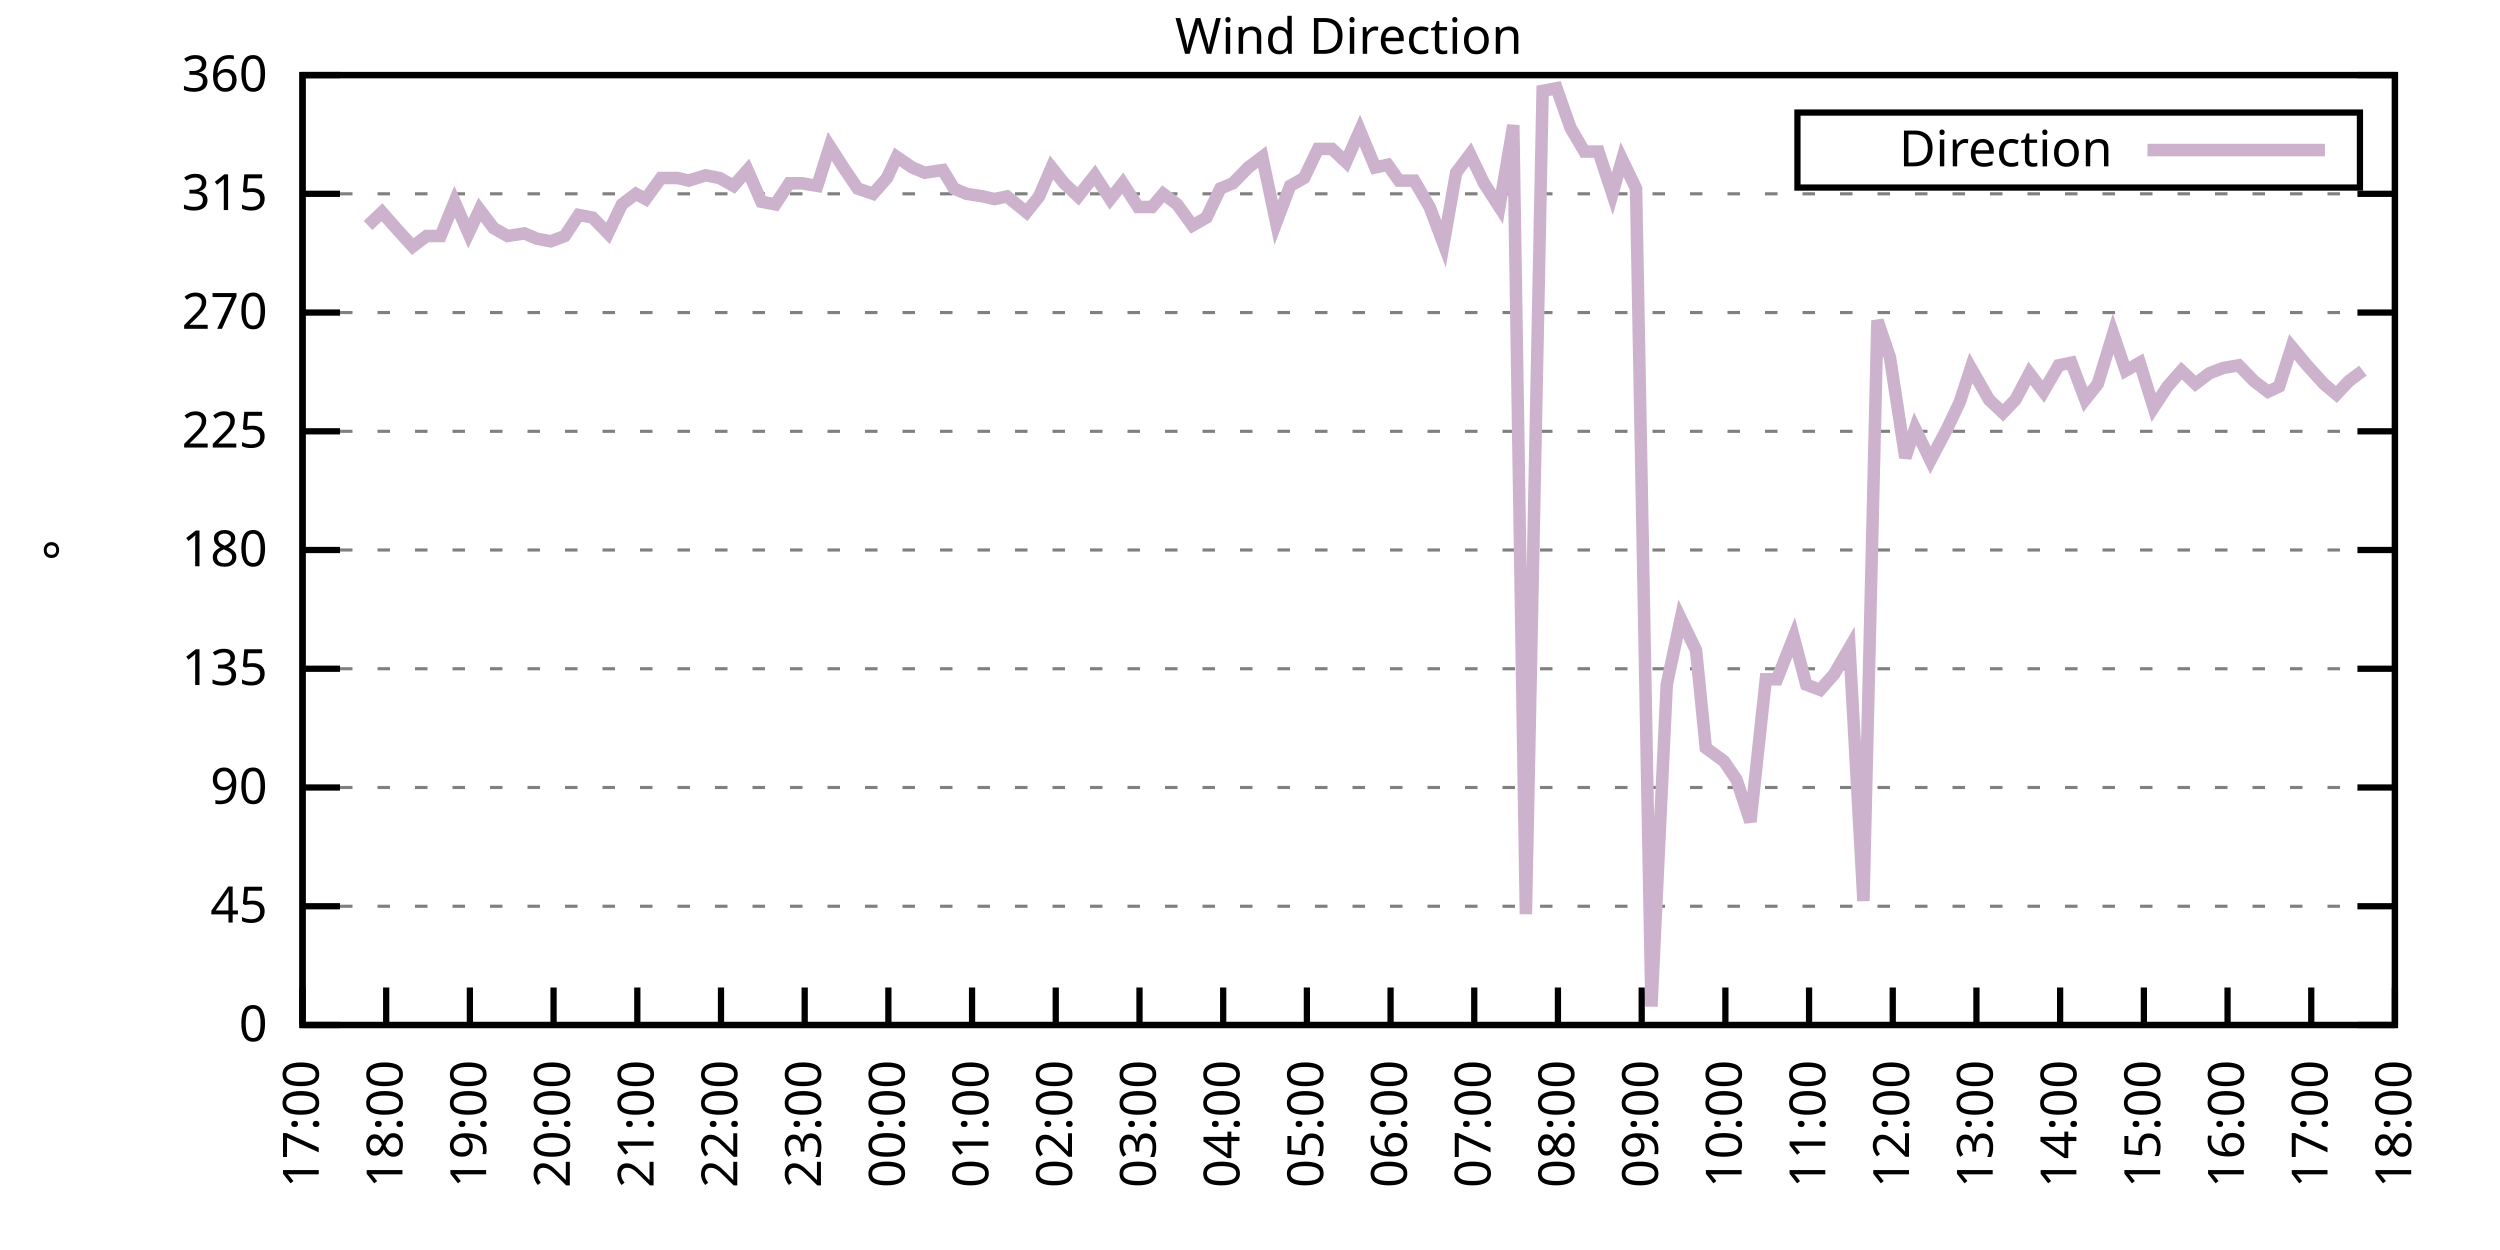
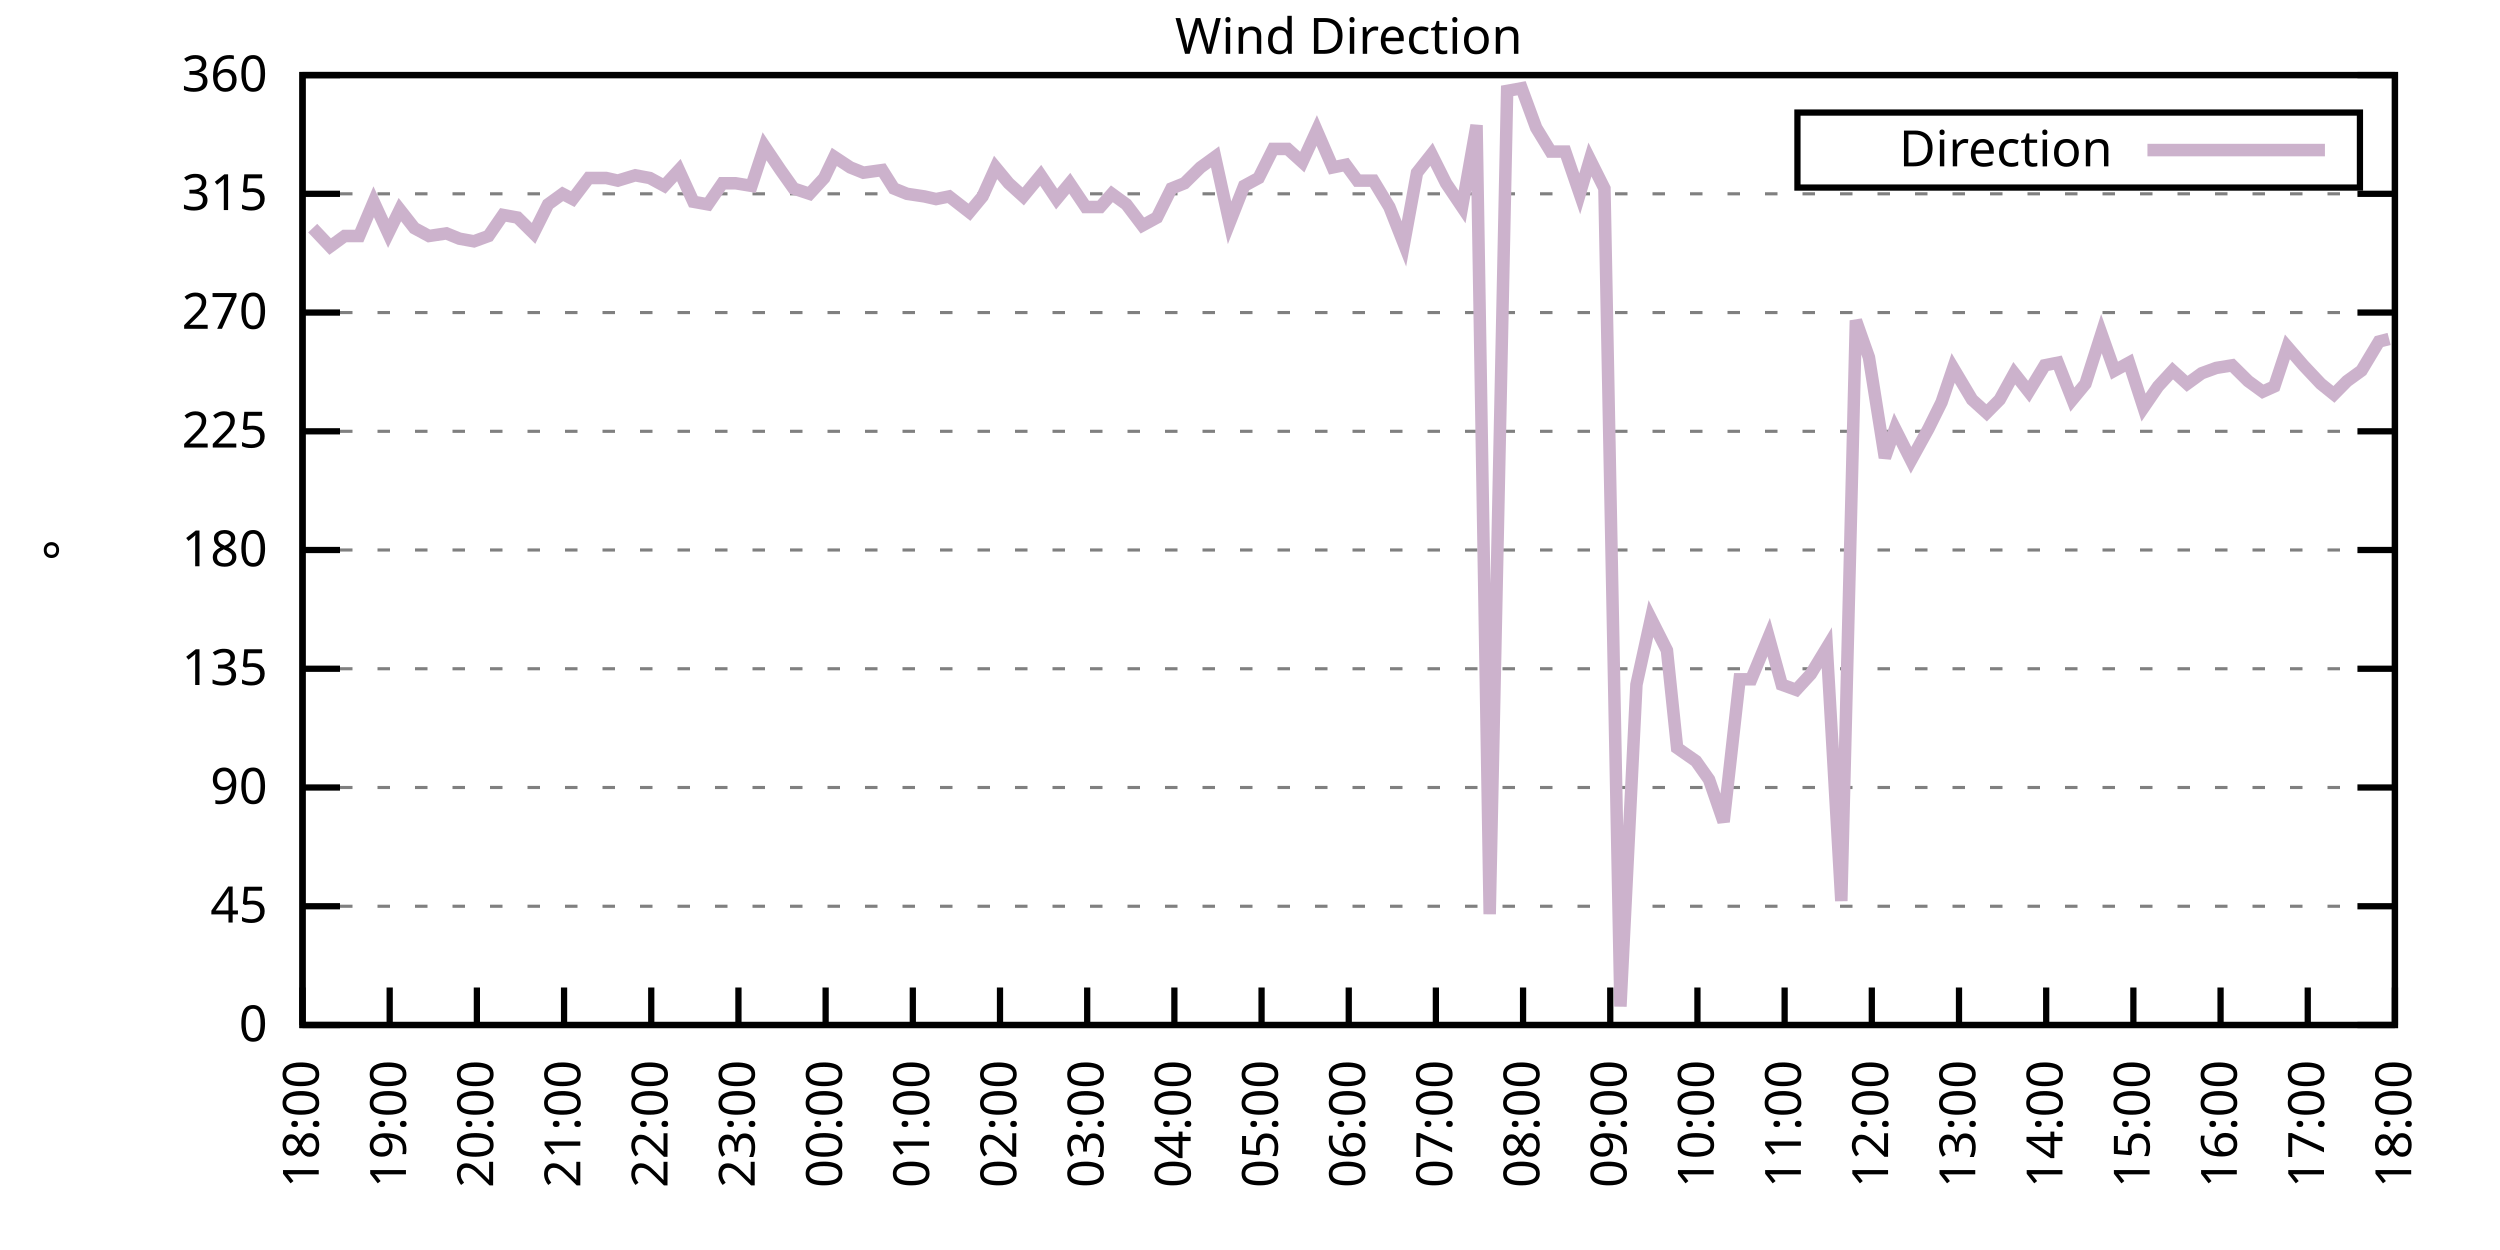
<svg xmlns="http://www.w3.org/2000/svg" xmlns:xlink="http://www.w3.org/1999/xlink" width="400" height="200" viewBox="0 0 400 200">
  <g id="gnuplot_canvas">
    <rect x="0" y="0" width="400" height="200" fill="none" />
    <defs>
      <circle id="gpDot" r="0.5" stroke-width="0.5" stroke="currentColor" />
      <path id="gpPt0" stroke-width="0.333" stroke="currentColor" d="M-1,0 h2 M0,-1 v2" />
      <path id="gpPt1" stroke-width="0.333" stroke="currentColor" d="M-1,-1 L1,1 M1,-1 L-1,1" />
      <path id="gpPt2" stroke-width="0.333" stroke="currentColor" d="M-1,0 L1,0 M0,-1 L0,1 M-1,-1 L1,1 M-1,1 L1,-1" />
      <rect id="gpPt3" stroke-width="0.333" stroke="currentColor" x="-1" y="-1" width="2" height="2" />
      <rect id="gpPt4" stroke-width="0.333" stroke="currentColor" fill="currentColor" x="-1" y="-1" width="2" height="2" />
      <circle id="gpPt5" stroke-width="0.333" stroke="currentColor" cx="0" cy="0" r="1" />
      <use xlink:href="#gpPt5" id="gpPt6" fill="currentColor" stroke="none" />
      <path id="gpPt7" stroke-width="0.333" stroke="currentColor" d="M0,-1.33 L-1.33,0.67 L1.33,0.67 z" />
      <use xlink:href="#gpPt7" id="gpPt8" fill="currentColor" stroke="none" />
      <use xlink:href="#gpPt7" id="gpPt9" stroke="currentColor" transform="rotate(180)" />
      <use xlink:href="#gpPt9" id="gpPt10" fill="currentColor" stroke="none" />
      <use xlink:href="#gpPt3" id="gpPt11" stroke="currentColor" transform="rotate(45)" />
      <use xlink:href="#gpPt11" id="gpPt12" fill="currentColor" stroke="none" />
      <path id="gpPt13" stroke-width="0.333" stroke="currentColor" d="M0,1.330 L1.265,0.411 L0.782,-1.067 L-0.782,-1.076 L-1.265,0.411 z" />
      <use xlink:href="#gpPt13" id="gpPt14" fill="currentColor" stroke="none" />
      <filter id="textbox" filterUnits="objectBoundingBox" x="0" y="0" height="1" width="1">
        <feFlood flood-color="white" flood-opacity="1" result="bgnd" />
        <feComposite in="SourceGraphic" in2="bgnd" operator="atop" />
      </filter>
      <filter id="greybox" filterUnits="objectBoundingBox" x="0" y="0" height="1" width="1">
        <feFlood flood-color="lightgrey" flood-opacity="1" result="grey" />
        <feComposite in="SourceGraphic" in2="grey" operator="atop" />
      </filter>
    </defs>
    <g fill="none" color="white" stroke="currentColor" stroke-width="1.00" stroke-linecap="butt" stroke-linejoin="miter">
</g>
    <g fill="none" color="black" stroke="currentColor" stroke-width="1.00" stroke-linecap="butt" stroke-linejoin="miter">
      <g stroke="none" shape-rendering="crispEdges">
        <polygon fill="rgb(255, 255, 255)" points="48.40,164.00 383.18,164.00 383.18,12.02 48.40,12.02 " />
      </g>
    </g>
    <g fill="none" color="black" stroke="currentColor" stroke-width="1.00" stroke-linecap="butt" stroke-linejoin="miter">
</g>
    <g fill="none" color="black" stroke="black" stroke-width="0.50" stroke-linecap="butt" stroke-linejoin="miter">
</g>
    <g fill="none" color="gray" stroke="currentColor" stroke-width="0.50" stroke-linecap="butt" stroke-linejoin="miter">
      <path stroke="gray" stroke-dasharray="2,4" class="gridline" d="M48.40,164.00 L383.19,164.00  " />
    </g>
    <g fill="none" color="gray" stroke="gray" stroke-width="1.00" stroke-linecap="butt" stroke-linejoin="miter">
</g>
    <g fill="none" color="black" stroke="currentColor" stroke-width="1.00" stroke-linecap="butt" stroke-linejoin="miter">
      <path stroke="black" d="M48.40,164.00 L54.40,164.00 M383.19,164.00 L377.19,164.00  " />
      <g transform="translate(42.80,166.60)" stroke="none" fill="black" font-family="Sans" font-size="8.00" text-anchor="end">
        <text>
          <tspan font-family="Sans"> 0</tspan>
        </text>
      </g>
    </g>
    <g fill="none" color="black" stroke="currentColor" stroke-width="1.00" stroke-linecap="butt" stroke-linejoin="miter">
</g>
    <g fill="none" color="black" stroke="black" stroke-width="0.50" stroke-linecap="butt" stroke-linejoin="miter">
</g>
    <g fill="none" color="gray" stroke="currentColor" stroke-width="0.50" stroke-linecap="butt" stroke-linejoin="miter">
      <path stroke="gray" stroke-dasharray="2,4" class="gridline" d="M48.40,145.00 L383.19,145.00  " />
    </g>
    <g fill="none" color="gray" stroke="gray" stroke-width="1.00" stroke-linecap="butt" stroke-linejoin="miter">
</g>
    <g fill="none" color="black" stroke="currentColor" stroke-width="1.00" stroke-linecap="butt" stroke-linejoin="miter">
      <path stroke="black" d="M48.40,145.00 L54.40,145.00 M383.19,145.00 L377.19,145.00  " />
      <g transform="translate(42.80,147.60)" stroke="none" fill="black" font-family="Sans" font-size="8.00" text-anchor="end">
        <text>
          <tspan font-family="Sans"> 45</tspan>
        </text>
      </g>
    </g>
    <g fill="none" color="black" stroke="currentColor" stroke-width="1.00" stroke-linecap="butt" stroke-linejoin="miter">
</g>
    <g fill="none" color="black" stroke="black" stroke-width="0.50" stroke-linecap="butt" stroke-linejoin="miter">
</g>
    <g fill="none" color="gray" stroke="currentColor" stroke-width="0.50" stroke-linecap="butt" stroke-linejoin="miter">
      <path stroke="gray" stroke-dasharray="2,4" class="gridline" d="M48.40,126.00 L383.19,126.00  " />
    </g>
    <g fill="none" color="gray" stroke="gray" stroke-width="1.00" stroke-linecap="butt" stroke-linejoin="miter">
</g>
    <g fill="none" color="black" stroke="currentColor" stroke-width="1.00" stroke-linecap="butt" stroke-linejoin="miter">
      <path stroke="black" d="M48.40,126.00 L54.40,126.00 M383.19,126.00 L377.19,126.00  " />
      <g transform="translate(42.80,128.60)" stroke="none" fill="black" font-family="Sans" font-size="8.00" text-anchor="end">
        <text>
          <tspan font-family="Sans"> 90</tspan>
        </text>
      </g>
    </g>
    <g fill="none" color="black" stroke="currentColor" stroke-width="1.00" stroke-linecap="butt" stroke-linejoin="miter">
</g>
    <g fill="none" color="black" stroke="black" stroke-width="0.50" stroke-linecap="butt" stroke-linejoin="miter">
</g>
    <g fill="none" color="gray" stroke="currentColor" stroke-width="0.50" stroke-linecap="butt" stroke-linejoin="miter">
      <path stroke="gray" stroke-dasharray="2,4" class="gridline" d="M48.40,107.00 L383.19,107.00  " />
    </g>
    <g fill="none" color="gray" stroke="gray" stroke-width="1.00" stroke-linecap="butt" stroke-linejoin="miter">
</g>
    <g fill="none" color="black" stroke="currentColor" stroke-width="1.00" stroke-linecap="butt" stroke-linejoin="miter">
      <path stroke="black" d="M48.40,107.00 L54.40,107.00 M383.19,107.00 L377.19,107.00  " />
      <g transform="translate(42.80,109.60)" stroke="none" fill="black" font-family="Sans" font-size="8.00" text-anchor="end">
        <text>
          <tspan font-family="Sans"> 135</tspan>
        </text>
      </g>
    </g>
    <g fill="none" color="black" stroke="currentColor" stroke-width="1.00" stroke-linecap="butt" stroke-linejoin="miter">
</g>
    <g fill="none" color="black" stroke="black" stroke-width="0.50" stroke-linecap="butt" stroke-linejoin="miter">
</g>
    <g fill="none" color="gray" stroke="currentColor" stroke-width="0.50" stroke-linecap="butt" stroke-linejoin="miter">
      <path stroke="gray" stroke-dasharray="2,4" class="gridline" d="M48.40,88.00 L383.19,88.00  " />
    </g>
    <g fill="none" color="gray" stroke="gray" stroke-width="1.00" stroke-linecap="butt" stroke-linejoin="miter">
</g>
    <g fill="none" color="black" stroke="currentColor" stroke-width="1.00" stroke-linecap="butt" stroke-linejoin="miter">
      <path stroke="black" d="M48.40,88.00 L54.40,88.00 M383.19,88.00 L377.19,88.00  " />
      <g transform="translate(42.80,90.60)" stroke="none" fill="black" font-family="Sans" font-size="8.00" text-anchor="end">
        <text>
          <tspan font-family="Sans"> 180</tspan>
        </text>
      </g>
    </g>
    <g fill="none" color="black" stroke="currentColor" stroke-width="1.00" stroke-linecap="butt" stroke-linejoin="miter">
</g>
    <g fill="none" color="black" stroke="black" stroke-width="0.50" stroke-linecap="butt" stroke-linejoin="miter">
</g>
    <g fill="none" color="gray" stroke="currentColor" stroke-width="0.50" stroke-linecap="butt" stroke-linejoin="miter">
      <path stroke="gray" stroke-dasharray="2,4" class="gridline" d="M48.40,69.01 L383.19,69.01  " />
    </g>
    <g fill="none" color="gray" stroke="gray" stroke-width="1.00" stroke-linecap="butt" stroke-linejoin="miter">
</g>
    <g fill="none" color="black" stroke="currentColor" stroke-width="1.00" stroke-linecap="butt" stroke-linejoin="miter">
      <path stroke="black" d="M48.40,69.01 L54.40,69.01 M383.19,69.01 L377.19,69.01  " />
      <g transform="translate(42.80,71.61)" stroke="none" fill="black" font-family="Sans" font-size="8.00" text-anchor="end">
        <text>
          <tspan font-family="Sans"> 225</tspan>
        </text>
      </g>
    </g>
    <g fill="none" color="black" stroke="currentColor" stroke-width="1.00" stroke-linecap="butt" stroke-linejoin="miter">
</g>
    <g fill="none" color="black" stroke="black" stroke-width="0.50" stroke-linecap="butt" stroke-linejoin="miter">
</g>
    <g fill="none" color="gray" stroke="currentColor" stroke-width="0.50" stroke-linecap="butt" stroke-linejoin="miter">
      <path stroke="gray" stroke-dasharray="2,4" class="gridline" d="M48.40,50.01 L383.19,50.01  " />
    </g>
    <g fill="none" color="gray" stroke="gray" stroke-width="1.00" stroke-linecap="butt" stroke-linejoin="miter">
</g>
    <g fill="none" color="black" stroke="currentColor" stroke-width="1.00" stroke-linecap="butt" stroke-linejoin="miter">
      <path stroke="black" d="M48.40,50.01 L54.40,50.01 M383.19,50.01 L377.19,50.01  " />
      <g transform="translate(42.80,52.61)" stroke="none" fill="black" font-family="Sans" font-size="8.00" text-anchor="end">
        <text>
          <tspan font-family="Sans"> 270</tspan>
        </text>
      </g>
    </g>
    <g fill="none" color="black" stroke="currentColor" stroke-width="1.00" stroke-linecap="butt" stroke-linejoin="miter">
</g>
    <g fill="none" color="black" stroke="black" stroke-width="0.50" stroke-linecap="butt" stroke-linejoin="miter">
</g>
    <g fill="none" color="gray" stroke="currentColor" stroke-width="0.50" stroke-linecap="butt" stroke-linejoin="miter">
      <path stroke="gray" stroke-dasharray="2,4" class="gridline" d="M48.40,31.01 L383.19,31.01  " />
    </g>
    <g fill="none" color="gray" stroke="gray" stroke-width="1.00" stroke-linecap="butt" stroke-linejoin="miter">
</g>
    <g fill="none" color="black" stroke="currentColor" stroke-width="1.00" stroke-linecap="butt" stroke-linejoin="miter">
      <path stroke="black" d="M48.40,31.01 L54.40,31.01 M383.19,31.01 L377.19,31.01  " />
      <g transform="translate(42.80,33.61)" stroke="none" fill="black" font-family="Sans" font-size="8.00" text-anchor="end">
        <text>
          <tspan font-family="Sans"> 315</tspan>
        </text>
      </g>
    </g>
    <g fill="none" color="black" stroke="currentColor" stroke-width="1.00" stroke-linecap="butt" stroke-linejoin="miter">
</g>
    <g fill="none" color="black" stroke="black" stroke-width="0.50" stroke-linecap="butt" stroke-linejoin="miter">
</g>
    <g fill="none" color="gray" stroke="currentColor" stroke-width="0.50" stroke-linecap="butt" stroke-linejoin="miter">
      <path stroke="gray" stroke-dasharray="2,4" class="gridline" d="M48.40,12.01 L383.19,12.01  " />
    </g>
    <g fill="none" color="gray" stroke="gray" stroke-width="1.00" stroke-linecap="butt" stroke-linejoin="miter">
</g>
    <g fill="none" color="black" stroke="currentColor" stroke-width="1.00" stroke-linecap="butt" stroke-linejoin="miter">
      <path stroke="black" d="M48.40,12.01 L54.40,12.01 M383.19,12.01 L377.19,12.01  " />
      <g transform="translate(42.80,14.61)" stroke="none" fill="black" font-family="Sans" font-size="8.00" text-anchor="end">
        <text>
          <tspan font-family="Sans"> 360</tspan>
        </text>
      </g>
    </g>
    <g fill="none" color="black" stroke="currentColor" stroke-width="1.00" stroke-linecap="butt" stroke-linejoin="miter">
      <path stroke="black" d="M48.40,164.00 L48.40,158.00  " />
      <g transform="translate(51.00,169.60) rotate(270.00)" stroke="none" fill="black" font-family="Sans" font-size="8.00" text-anchor="end">
        <text>
-           <tspan font-family="Sans">17:00</tspan>
-         </text>
-       </g>
-     </g>
-     <g fill="none" color="black" stroke="currentColor" stroke-width="1.00" stroke-linecap="butt" stroke-linejoin="miter">
-       <path stroke="black" d="M61.79,164.00 L61.79,158.00  " />
-       <g transform="translate(64.39,169.60) rotate(270.00)" stroke="none" fill="black" font-family="Sans" font-size="8.00" text-anchor="end">
-         <text>
          <tspan font-family="Sans">18:00</tspan>
        </text>
      </g>
    </g>
    <g fill="none" color="black" stroke="currentColor" stroke-width="1.00" stroke-linecap="butt" stroke-linejoin="miter">
-       <path stroke="black" d="M75.18,164.00 L75.18,158.00  " />
-       <g transform="translate(77.78,169.60) rotate(270.00)" stroke="none" fill="black" font-family="Sans" font-size="8.00" text-anchor="end">
+       <path stroke="black" d="M62.35,164.00 L62.35,158.00  " />
+       <g transform="translate(64.95,169.60) rotate(270.00)" stroke="none" fill="black" font-family="Sans" font-size="8.00" text-anchor="end">
        <text>
          <tspan font-family="Sans">19:00</tspan>
        </text>
      </g>
    </g>
    <g fill="none" color="black" stroke="currentColor" stroke-width="1.00" stroke-linecap="butt" stroke-linejoin="miter">
-       <path stroke="black" d="M88.57,164.00 L88.57,158.00  " />
-       <g transform="translate(91.17,169.60) rotate(270.00)" stroke="none" fill="black" font-family="Sans" font-size="8.00" text-anchor="end">
+       <path stroke="black" d="M76.30,164.00 L76.30,158.00  " />
+       <g transform="translate(78.90,169.60) rotate(270.00)" stroke="none" fill="black" font-family="Sans" font-size="8.00" text-anchor="end">
        <text>
          <tspan font-family="Sans">20:00</tspan>
        </text>
      </g>
    </g>
    <g fill="none" color="black" stroke="currentColor" stroke-width="1.00" stroke-linecap="butt" stroke-linejoin="miter">
-       <path stroke="black" d="M101.97,164.00 L101.97,158.00  " />
-       <g transform="translate(104.57,169.60) rotate(270.00)" stroke="none" fill="black" font-family="Sans" font-size="8.00" text-anchor="end">
+       <path stroke="black" d="M90.25,164.00 L90.25,158.00  " />
+       <g transform="translate(92.85,169.60) rotate(270.00)" stroke="none" fill="black" font-family="Sans" font-size="8.00" text-anchor="end">
        <text>
          <tspan font-family="Sans">21:00</tspan>
        </text>
      </g>
    </g>
    <g fill="none" color="black" stroke="currentColor" stroke-width="1.00" stroke-linecap="butt" stroke-linejoin="miter">
-       <path stroke="black" d="M115.36,164.00 L115.36,158.00  " />
-       <g transform="translate(117.96,169.60) rotate(270.00)" stroke="none" fill="black" font-family="Sans" font-size="8.00" text-anchor="end">
+       <path stroke="black" d="M104.20,164.00 L104.20,158.00  " />
+       <g transform="translate(106.80,169.60) rotate(270.00)" stroke="none" fill="black" font-family="Sans" font-size="8.00" text-anchor="end">
        <text>
          <tspan font-family="Sans">22:00</tspan>
        </text>
      </g>
    </g>
    <g fill="none" color="black" stroke="currentColor" stroke-width="1.00" stroke-linecap="butt" stroke-linejoin="miter">
-       <path stroke="black" d="M128.75,164.00 L128.75,158.00  " />
-       <g transform="translate(131.35,169.60) rotate(270.00)" stroke="none" fill="black" font-family="Sans" font-size="8.00" text-anchor="end">
+       <path stroke="black" d="M118.15,164.00 L118.15,158.00  " />
+       <g transform="translate(120.75,169.60) rotate(270.00)" stroke="none" fill="black" font-family="Sans" font-size="8.00" text-anchor="end">
        <text>
          <tspan font-family="Sans">23:00</tspan>
        </text>
      </g>
    </g>
    <g fill="none" color="black" stroke="currentColor" stroke-width="1.00" stroke-linecap="butt" stroke-linejoin="miter">
-       <path stroke="black" d="M142.14,164.00 L142.14,158.00  " />
-       <g transform="translate(144.74,169.60) rotate(270.00)" stroke="none" fill="black" font-family="Sans" font-size="8.00" text-anchor="end">
+       <path stroke="black" d="M132.10,164.00 L132.10,158.00  " />
+       <g transform="translate(134.70,169.60) rotate(270.00)" stroke="none" fill="black" font-family="Sans" font-size="8.00" text-anchor="end">
        <text>
          <tspan font-family="Sans">00:00</tspan>
        </text>
      </g>
    </g>
    <g fill="none" color="black" stroke="currentColor" stroke-width="1.00" stroke-linecap="butt" stroke-linejoin="miter">
-       <path stroke="black" d="M155.53,164.00 L155.53,158.00  " />
-       <g transform="translate(158.13,169.60) rotate(270.00)" stroke="none" fill="black" font-family="Sans" font-size="8.00" text-anchor="end">
+       <path stroke="black" d="M146.05,164.00 L146.05,158.00  " />
+       <g transform="translate(148.65,169.60) rotate(270.00)" stroke="none" fill="black" font-family="Sans" font-size="8.00" text-anchor="end">
        <text>
          <tspan font-family="Sans">01:00</tspan>
        </text>
      </g>
    </g>
    <g fill="none" color="black" stroke="currentColor" stroke-width="1.00" stroke-linecap="butt" stroke-linejoin="miter">
-       <path stroke="black" d="M168.92,164.00 L168.92,158.00  " />
-       <g transform="translate(171.52,169.60) rotate(270.00)" stroke="none" fill="black" font-family="Sans" font-size="8.00" text-anchor="end">
+       <path stroke="black" d="M160.00,164.00 L160.00,158.00  " />
+       <g transform="translate(162.60,169.60) rotate(270.00)" stroke="none" fill="black" font-family="Sans" font-size="8.00" text-anchor="end">
        <text>
          <tspan font-family="Sans">02:00</tspan>
        </text>
      </g>
    </g>
    <g fill="none" color="black" stroke="currentColor" stroke-width="1.00" stroke-linecap="butt" stroke-linejoin="miter">
-       <path stroke="black" d="M182.32,164.00 L182.32,158.00  " />
-       <g transform="translate(184.92,169.60) rotate(270.00)" stroke="none" fill="black" font-family="Sans" font-size="8.00" text-anchor="end">
+       <path stroke="black" d="M173.95,164.00 L173.95,158.00  " />
+       <g transform="translate(176.55,169.60) rotate(270.00)" stroke="none" fill="black" font-family="Sans" font-size="8.00" text-anchor="end">
        <text>
          <tspan font-family="Sans">03:00</tspan>
        </text>
      </g>
    </g>
    <g fill="none" color="black" stroke="currentColor" stroke-width="1.00" stroke-linecap="butt" stroke-linejoin="miter">
-       <path stroke="black" d="M195.71,164.00 L195.71,158.00  " />
-       <g transform="translate(198.31,169.60) rotate(270.00)" stroke="none" fill="black" font-family="Sans" font-size="8.00" text-anchor="end">
+       <path stroke="black" d="M187.90,164.00 L187.90,158.00  " />
+       <g transform="translate(190.50,169.60) rotate(270.00)" stroke="none" fill="black" font-family="Sans" font-size="8.00" text-anchor="end">
        <text>
          <tspan font-family="Sans">04:00</tspan>
        </text>
      </g>
    </g>
    <g fill="none" color="black" stroke="currentColor" stroke-width="1.00" stroke-linecap="butt" stroke-linejoin="miter">
-       <path stroke="black" d="M209.10,164.00 L209.10,158.00  " />
-       <g transform="translate(211.70,169.60) rotate(270.00)" stroke="none" fill="black" font-family="Sans" font-size="8.00" text-anchor="end">
+       <path stroke="black" d="M201.85,164.00 L201.85,158.00  " />
+       <g transform="translate(204.45,169.60) rotate(270.00)" stroke="none" fill="black" font-family="Sans" font-size="8.00" text-anchor="end">
        <text>
          <tspan font-family="Sans">05:00</tspan>
        </text>
      </g>
    </g>
    <g fill="none" color="black" stroke="currentColor" stroke-width="1.00" stroke-linecap="butt" stroke-linejoin="miter">
-       <path stroke="black" d="M222.49,164.00 L222.49,158.00  " />
-       <g transform="translate(225.09,169.60) rotate(270.00)" stroke="none" fill="black" font-family="Sans" font-size="8.00" text-anchor="end">
+       <path stroke="black" d="M215.80,164.00 L215.80,158.00  " />
+       <g transform="translate(218.40,169.60) rotate(270.00)" stroke="none" fill="black" font-family="Sans" font-size="8.00" text-anchor="end">
        <text>
          <tspan font-family="Sans">06:00</tspan>
        </text>
      </g>
    </g>
    <g fill="none" color="black" stroke="currentColor" stroke-width="1.00" stroke-linecap="butt" stroke-linejoin="miter">
-       <path stroke="black" d="M235.88,164.00 L235.88,158.00  " />
-       <g transform="translate(238.48,169.60) rotate(270.00)" stroke="none" fill="black" font-family="Sans" font-size="8.00" text-anchor="end">
+       <path stroke="black" d="M229.74,164.00 L229.74,158.00  " />
+       <g transform="translate(232.34,169.60) rotate(270.00)" stroke="none" fill="black" font-family="Sans" font-size="8.00" text-anchor="end">
        <text>
          <tspan font-family="Sans">07:00</tspan>
        </text>
      </g>
    </g>
    <g fill="none" color="black" stroke="currentColor" stroke-width="1.00" stroke-linecap="butt" stroke-linejoin="miter">
-       <path stroke="black" d="M249.27,164.00 L249.27,158.00  " />
-       <g transform="translate(251.87,169.60) rotate(270.00)" stroke="none" fill="black" font-family="Sans" font-size="8.00" text-anchor="end">
+       <path stroke="black" d="M243.69,164.00 L243.69,158.00  " />
+       <g transform="translate(246.29,169.60) rotate(270.00)" stroke="none" fill="black" font-family="Sans" font-size="8.00" text-anchor="end">
        <text>
          <tspan font-family="Sans">08:00</tspan>
        </text>
      </g>
    </g>
    <g fill="none" color="black" stroke="currentColor" stroke-width="1.00" stroke-linecap="butt" stroke-linejoin="miter">
-       <path stroke="black" d="M262.67,164.00 L262.67,158.00  " />
-       <g transform="translate(265.27,169.60) rotate(270.00)" stroke="none" fill="black" font-family="Sans" font-size="8.00" text-anchor="end">
+       <path stroke="black" d="M257.64,164.00 L257.64,158.00  " />
+       <g transform="translate(260.24,169.60) rotate(270.00)" stroke="none" fill="black" font-family="Sans" font-size="8.00" text-anchor="end">
        <text>
          <tspan font-family="Sans">09:00</tspan>
        </text>
      </g>
    </g>
    <g fill="none" color="black" stroke="currentColor" stroke-width="1.00" stroke-linecap="butt" stroke-linejoin="miter">
-       <path stroke="black" d="M276.06,164.00 L276.06,158.00  " />
-       <g transform="translate(278.66,169.60) rotate(270.00)" stroke="none" fill="black" font-family="Sans" font-size="8.00" text-anchor="end">
+       <path stroke="black" d="M271.59,164.00 L271.59,158.00  " />
+       <g transform="translate(274.19,169.60) rotate(270.00)" stroke="none" fill="black" font-family="Sans" font-size="8.00" text-anchor="end">
        <text>
          <tspan font-family="Sans">10:00</tspan>
        </text>
      </g>
    </g>
    <g fill="none" color="black" stroke="currentColor" stroke-width="1.00" stroke-linecap="butt" stroke-linejoin="miter">
-       <path stroke="black" d="M289.45,164.00 L289.45,158.00  " />
-       <g transform="translate(292.05,169.60) rotate(270.00)" stroke="none" fill="black" font-family="Sans" font-size="8.00" text-anchor="end">
+       <path stroke="black" d="M285.54,164.00 L285.54,158.00  " />
+       <g transform="translate(288.14,169.60) rotate(270.00)" stroke="none" fill="black" font-family="Sans" font-size="8.00" text-anchor="end">
        <text>
          <tspan font-family="Sans">11:00</tspan>
        </text>
      </g>
    </g>
    <g fill="none" color="black" stroke="currentColor" stroke-width="1.00" stroke-linecap="butt" stroke-linejoin="miter">
-       <path stroke="black" d="M302.84,164.00 L302.84,158.00  " />
-       <g transform="translate(305.44,169.60) rotate(270.00)" stroke="none" fill="black" font-family="Sans" font-size="8.00" text-anchor="end">
+       <path stroke="black" d="M299.49,164.00 L299.49,158.00  " />
+       <g transform="translate(302.09,169.60) rotate(270.00)" stroke="none" fill="black" font-family="Sans" font-size="8.00" text-anchor="end">
        <text>
          <tspan font-family="Sans">12:00</tspan>
        </text>
      </g>
    </g>
    <g fill="none" color="black" stroke="currentColor" stroke-width="1.00" stroke-linecap="butt" stroke-linejoin="miter">
-       <path stroke="black" d="M316.23,164.00 L316.23,158.00  " />
-       <g transform="translate(318.83,169.60) rotate(270.00)" stroke="none" fill="black" font-family="Sans" font-size="8.00" text-anchor="end">
+       <path stroke="black" d="M313.44,164.00 L313.44,158.00  " />
+       <g transform="translate(316.04,169.60) rotate(270.00)" stroke="none" fill="black" font-family="Sans" font-size="8.00" text-anchor="end">
        <text>
          <tspan font-family="Sans">13:00</tspan>
        </text>
      </g>
    </g>
    <g fill="none" color="black" stroke="currentColor" stroke-width="1.00" stroke-linecap="butt" stroke-linejoin="miter">
-       <path stroke="black" d="M329.62,164.00 L329.62,158.00  " />
-       <g transform="translate(332.22,169.60) rotate(270.00)" stroke="none" fill="black" font-family="Sans" font-size="8.00" text-anchor="end">
+       <path stroke="black" d="M327.39,164.00 L327.39,158.00  " />
+       <g transform="translate(329.99,169.60) rotate(270.00)" stroke="none" fill="black" font-family="Sans" font-size="8.00" text-anchor="end">
        <text>
          <tspan font-family="Sans">14:00</tspan>
        </text>
      </g>
    </g>
    <g fill="none" color="black" stroke="currentColor" stroke-width="1.00" stroke-linecap="butt" stroke-linejoin="miter">
-       <path stroke="black" d="M343.02,164.00 L343.02,158.00  " />
-       <g transform="translate(345.62,169.60) rotate(270.00)" stroke="none" fill="black" font-family="Sans" font-size="8.00" text-anchor="end">
+       <path stroke="black" d="M341.34,164.00 L341.34,158.00  " />
+       <g transform="translate(343.94,169.60) rotate(270.00)" stroke="none" fill="black" font-family="Sans" font-size="8.00" text-anchor="end">
        <text>
          <tspan font-family="Sans">15:00</tspan>
        </text>
      </g>
    </g>
    <g fill="none" color="black" stroke="currentColor" stroke-width="1.00" stroke-linecap="butt" stroke-linejoin="miter">
-       <path stroke="black" d="M356.41,164.00 L356.41,158.00  " />
-       <g transform="translate(359.01,169.60) rotate(270.00)" stroke="none" fill="black" font-family="Sans" font-size="8.00" text-anchor="end">
+       <path stroke="black" d="M355.29,164.00 L355.29,158.00  " />
+       <g transform="translate(357.89,169.60) rotate(270.00)" stroke="none" fill="black" font-family="Sans" font-size="8.00" text-anchor="end">
        <text>
          <tspan font-family="Sans">16:00</tspan>
        </text>
      </g>
    </g>
    <g fill="none" color="black" stroke="currentColor" stroke-width="1.00" stroke-linecap="butt" stroke-linejoin="miter">
-       <path stroke="black" d="M369.80,164.00 L369.80,158.00  " />
-       <g transform="translate(372.40,169.60) rotate(270.00)" stroke="none" fill="black" font-family="Sans" font-size="8.00" text-anchor="end">
+       <path stroke="black" d="M369.24,164.00 L369.24,158.00  " />
+       <g transform="translate(371.84,169.60) rotate(270.00)" stroke="none" fill="black" font-family="Sans" font-size="8.00" text-anchor="end">
        <text>
          <tspan font-family="Sans">17:00</tspan>
        </text>
      </g>
    </g>
    <g fill="none" color="black" stroke="currentColor" stroke-width="1.00" stroke-linecap="butt" stroke-linejoin="miter">
      <path stroke="black" d="M383.19,164.00 L383.19,158.00  " />
      <g transform="translate(385.79,169.60) rotate(270.00)" stroke="none" fill="black" font-family="Sans" font-size="8.00" text-anchor="end">
        <text>
          <tspan font-family="Sans">18:00</tspan>
        </text>
      </g>
    </g>
    <g fill="none" color="black" stroke="currentColor" stroke-width="1.00" stroke-linecap="butt" stroke-linejoin="miter">
</g>
    <g fill="none" color="black" stroke="currentColor" stroke-width="1.00" stroke-linecap="butt" stroke-linejoin="miter">
      <path stroke="black" d="M48.40,12.01 L48.40,164.00 L383.19,164.00 L383.19,12.01 L48.40,12.01 Z  " />
    </g>
    <g fill="none" color="black" stroke="currentColor" stroke-width="1.00" stroke-linecap="butt" stroke-linejoin="miter">
</g>
    <g fill="none" color="black" stroke="currentColor" stroke-width="1.00" stroke-linecap="butt" stroke-linejoin="miter">
      <path stroke="black" d="M287.59,30.01 L287.59,18.01 L377.59,18.01 L377.59,30.01 L287.59,30.01 Z  " />
    </g>
    <g id="Wind_direction_plot_1">
      <g fill="none" color="white" stroke="black" stroke-width="2.00" stroke-linecap="butt" stroke-linejoin="miter">
</g>
      <g fill="none" color="black" stroke="currentColor" stroke-width="2.00" stroke-linecap="butt" stroke-linejoin="miter">
        <g transform="translate(337.99,26.61)" stroke="none" fill="black" font-family="Sans" font-size="8.00" text-anchor="end">
          <text>
            <tspan font-family="Sans">Direction</tspan>
          </text>
        </g>
      </g>
      <g fill="none" color="black" stroke="currentColor" stroke-width="2.00" stroke-linecap="butt" stroke-linejoin="miter">
-         <path stroke="rgb(204, 178, 204)" d="M343.59,24.01 L371.99,24.01 M58.89,36.08 L61.12,33.96 L63.35,36.50 L66.03,39.45 L68.26,37.76 L70.50,37.76   L72.73,32.28 L74.96,37.34 L76.75,33.54 L78.98,36.50 L81.21,37.76 L83.89,37.34 L85.90,38.19 L88.13,38.61   L90.36,37.76 L92.59,34.39 L94.82,34.81 L97.28,37.34 L99.51,32.70 L101.74,31.01 L103.31,31.85 L105.76,28.48   L108.44,28.48 L110.22,28.90 L112.90,28.05 L115.13,28.48 L117.37,29.74 L119.60,27.21 L121.83,32.28 L124.06,32.70   L126.29,29.32 L128.30,29.32 L130.76,29.74 L132.77,23.41 L135.22,27.21 L137.23,30.16 L139.69,31.01 L141.92,28.48   L143.48,25.10 L145.94,26.79 L147.94,27.63 L150.85,27.21 L152.63,30.16 L154.64,31.01 L157.32,31.43 L159.10,31.85   L161.11,31.43 L164.24,33.96 L166.25,31.43 L168.25,26.79 L170.26,29.32 L172.50,31.43 L175.17,28.05 L177.63,31.85   L179.64,29.32 L182.09,33.12 L184.32,33.12 L186.11,31.01 L188.34,32.70 L190.80,36.08 L193.03,34.81 L195.26,30.16   L197.27,29.32 L199.73,26.79 L201.96,25.10 L204.19,35.65 L206.42,29.74 L208.65,28.48 L210.88,23.83 L213.12,23.83   L215.35,25.94 L217.58,20.88 L220.04,26.79 L222.04,26.36 L223.83,28.90 L226.29,28.90 L228.74,33.12 L230.97,39.03   L232.98,27.63 L235.21,24.68 L237.44,29.32 L239.90,33.12 L242.13,20.03 L244.14,146.27 L246.82,14.54 L249.05,14.12   L251.28,20.45 L253.51,24.25 L255.75,24.25 L257.98,31.01 L259.54,25.52 L261.77,30.16 L264.23,161.04 L266.68,109.54   L268.92,98.98 L271.37,104.05 L272.93,119.67 L275.83,121.78 L277.84,124.74 L280.07,131.49 L282.53,108.69 L284.32,108.69   L286.99,101.94 L289.00,109.54 L291.23,110.38 L293.47,107.85 L295.92,103.63 L298.15,144.16 L300.39,51.27 L302.39,57.18   L304.85,73.23 L306.41,68.58 L308.87,73.65 L311.54,68.58 L313.55,64.36 L315.34,58.87 L318.24,63.94 L320.47,66.05   L322.48,63.94 L324.71,59.72 L326.95,62.67 L329.40,58.45 L331.41,58.03 L333.64,63.94 L335.65,61.41 L338.10,53.39   L340.11,59.30 L342.35,58.03 L344.58,65.21 L346.81,61.83 L349.04,59.30 L351.27,61.41 L353.51,59.72 L355.74,58.87   L358.19,58.45 L360.65,60.98 L362.88,62.67 L364.66,61.83 L366.67,55.50 L369.13,58.45 L371.81,61.41 L373.82,63.10   L375.82,60.98 L378.06,59.30  " />
+         <path stroke="rgb(204, 178, 204)" d="M343.59,24.01 L371.99,24.01 M50.03,36.50 L52.82,39.45 L55.14,37.76 L57.47,37.76 L59.79,32.28 L62.12,37.34   L63.98,33.54 L66.30,36.50 L68.63,37.76 L71.42,37.34 L73.51,38.19 L75.83,38.61 L78.16,37.76 L80.48,34.39   L82.81,34.81 L85.37,37.34 L87.69,32.70 L90.02,31.01 L91.64,31.85 L94.20,28.48 L96.99,28.48 L98.85,28.90   L101.64,28.05 L103.97,28.48 L106.29,29.74 L108.62,27.21 L110.94,32.28 L113.27,32.70 L115.59,29.32 L117.68,29.32   L120.24,29.74 L122.33,23.41 L124.89,27.21 L126.98,30.16 L129.54,31.01 L131.87,28.48 L133.49,25.10 L136.05,26.79   L138.14,27.63 L141.16,27.21 L143.02,30.16 L145.12,31.01 L147.91,31.43 L149.77,31.85 L151.86,31.43 L155.11,33.96   L157.21,31.43 L159.30,26.79 L161.39,29.32 L163.72,31.43 L166.51,28.05 L169.06,31.85 L171.16,29.32 L173.71,33.12   L176.04,33.12 L177.90,31.01 L180.22,32.70 L182.78,36.08 L185.11,34.81 L187.43,30.16 L189.52,29.32 L192.08,26.79   L194.41,25.10 L196.73,35.65 L199.06,29.74 L201.38,28.48 L203.71,23.83 L206.03,23.83 L208.36,25.94 L210.68,20.88   L213.24,26.79 L215.33,26.36 L217.19,28.90 L219.75,28.90 L222.30,33.12 L224.63,39.03 L226.72,27.63 L229.05,24.68   L231.37,29.32 L233.93,33.12 L236.25,20.03 L238.35,146.27 L241.14,14.54 L243.46,14.12 L245.79,20.45 L248.11,24.25   L250.44,24.25 L252.76,31.01 L254.39,25.52 L256.71,30.16 L259.27,161.04 L261.83,109.54 L264.15,98.98 L266.71,104.05   L268.34,119.67 L271.36,121.78 L273.45,124.74 L275.78,131.49 L278.34,108.69 L280.20,108.69 L282.99,101.94 L285.08,109.54   L287.40,110.38 L289.73,107.85 L292.29,103.63 L294.61,144.16 L296.94,51.27 L299.03,57.18 L301.58,73.23 L303.21,68.58   L305.77,73.65 L308.56,68.58 L310.65,64.36 L312.51,58.87 L315.53,63.94 L317.86,66.05 L319.95,63.94 L322.28,59.72   L324.60,62.67 L327.16,58.45 L329.25,58.03 L331.58,63.94 L333.67,61.41 L336.23,53.39 L338.32,59.30 L340.64,58.03   L342.97,65.21 L345.29,61.83 L347.62,59.30 L349.94,61.41 L352.27,59.72 L354.59,58.87 L357.15,58.45 L359.71,60.98   L362.03,62.67 L363.89,61.83 L365.99,55.50 L368.54,58.45 L371.33,61.41 L373.43,63.10 L375.52,60.98 L377.84,59.30   L380.63,54.65 L382.26,54.23  " />
      </g>
    </g>
    <g fill="none" color="black" stroke="currentColor" stroke-width="2.00" stroke-linecap="butt" stroke-linejoin="miter">
</g>
    <g fill="none" color="black" stroke="black" stroke-width="1.00" stroke-linecap="butt" stroke-linejoin="miter">
</g>
    <g fill="none" color="black" stroke="currentColor" stroke-width="1.00" stroke-linecap="butt" stroke-linejoin="miter">
      <path stroke="black" d="M48.40,12.01 L48.40,164.00 L383.19,164.00 L383.19,12.01 L48.40,12.01 Z  " />
      <g transform="translate(12.80,88.01) rotate(270.00)" stroke="none" fill="black" font-family="Sans" font-size="8.00" text-anchor="middle">
        <text>
          <tspan font-family="Sans">°</tspan>
        </text>
      </g>
    </g>
    <g fill="none" color="black" stroke="currentColor" stroke-width="1.00" stroke-linecap="butt" stroke-linejoin="miter">
</g>
    <g fill="none" color="black" stroke="currentColor" stroke-width="1.00" stroke-linecap="butt" stroke-linejoin="miter">
      <g transform="translate(215.79,8.61)" stroke="none" fill="black" font-family="Sans" font-size="8.00" text-anchor="middle">
        <text>
          <tspan font-family="Sans">Wind Direction</tspan>
        </text>
      </g>
    </g>
    <g fill="none" color="black" stroke="currentColor" stroke-width="1.00" stroke-linecap="butt" stroke-linejoin="miter">
</g>
  </g>
</svg>
